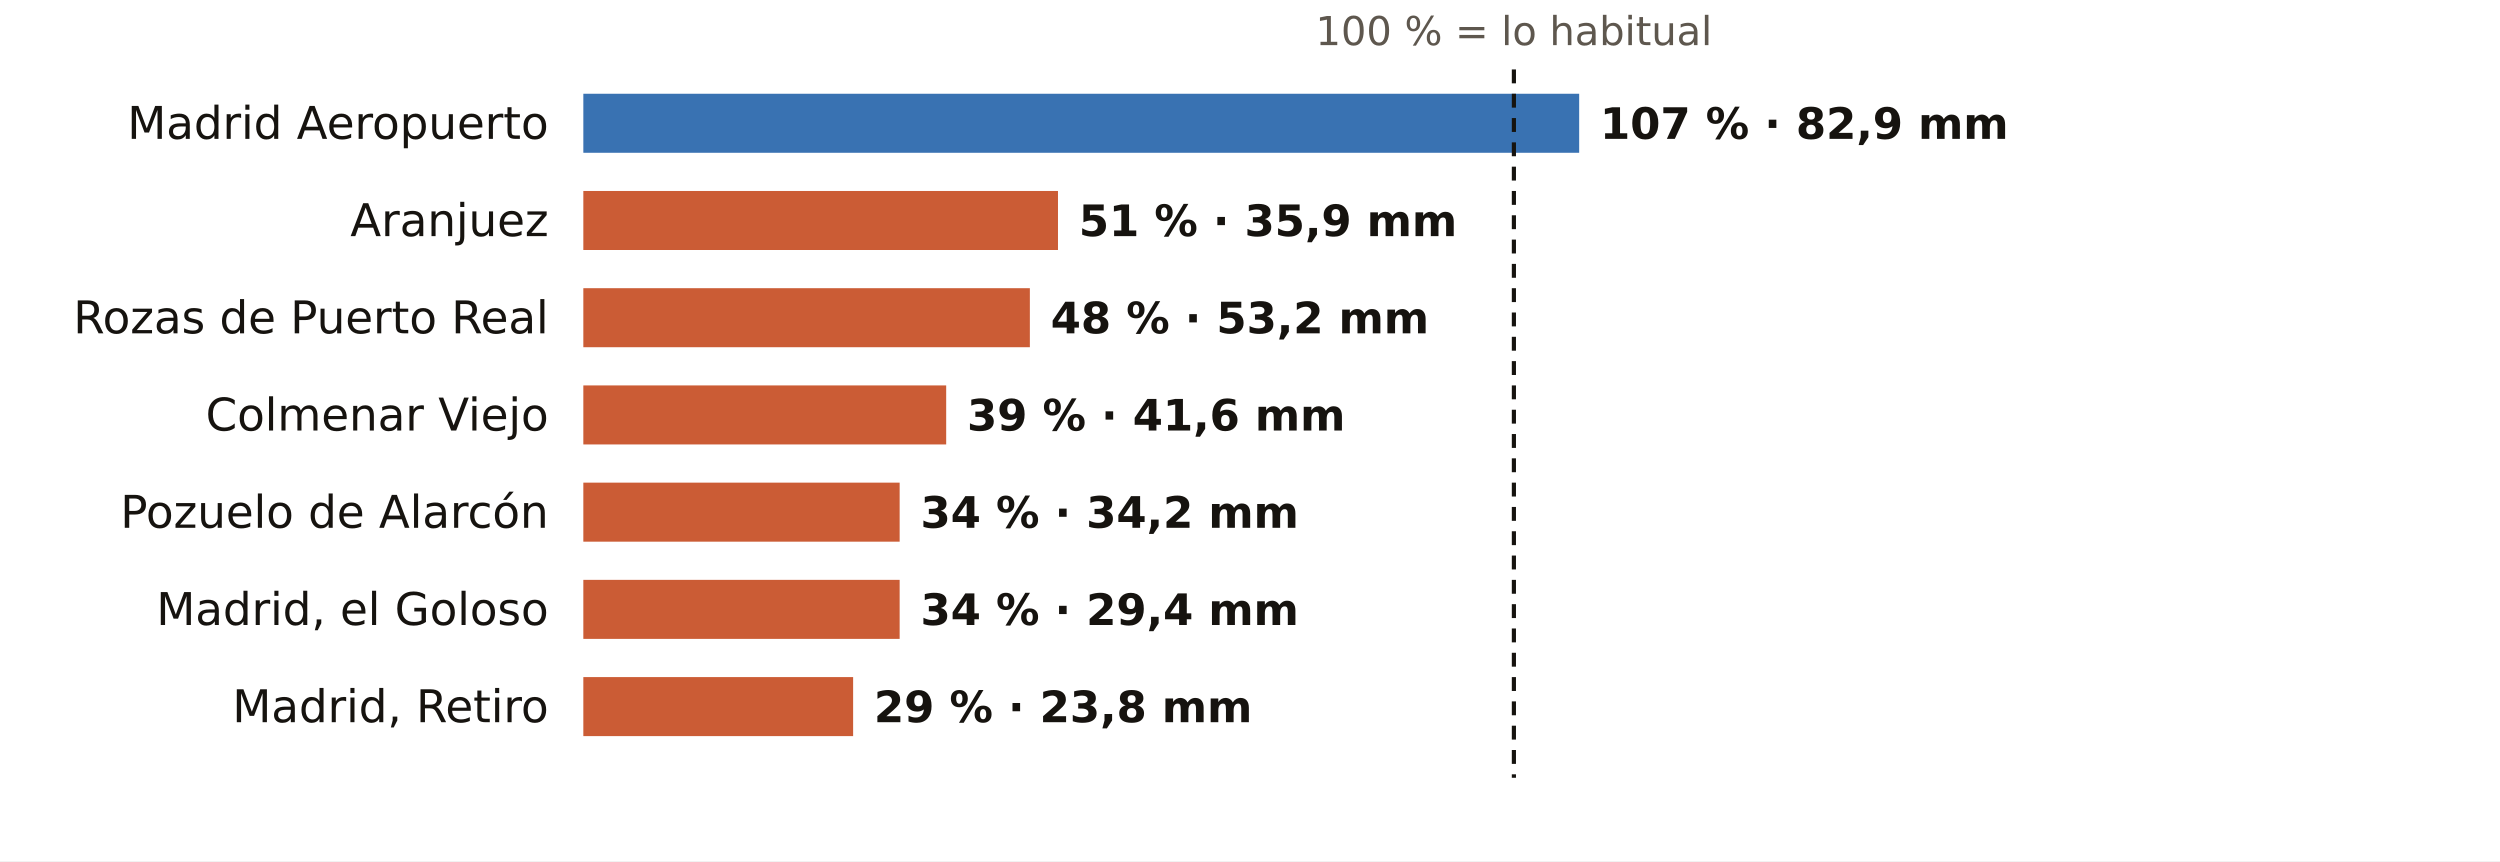
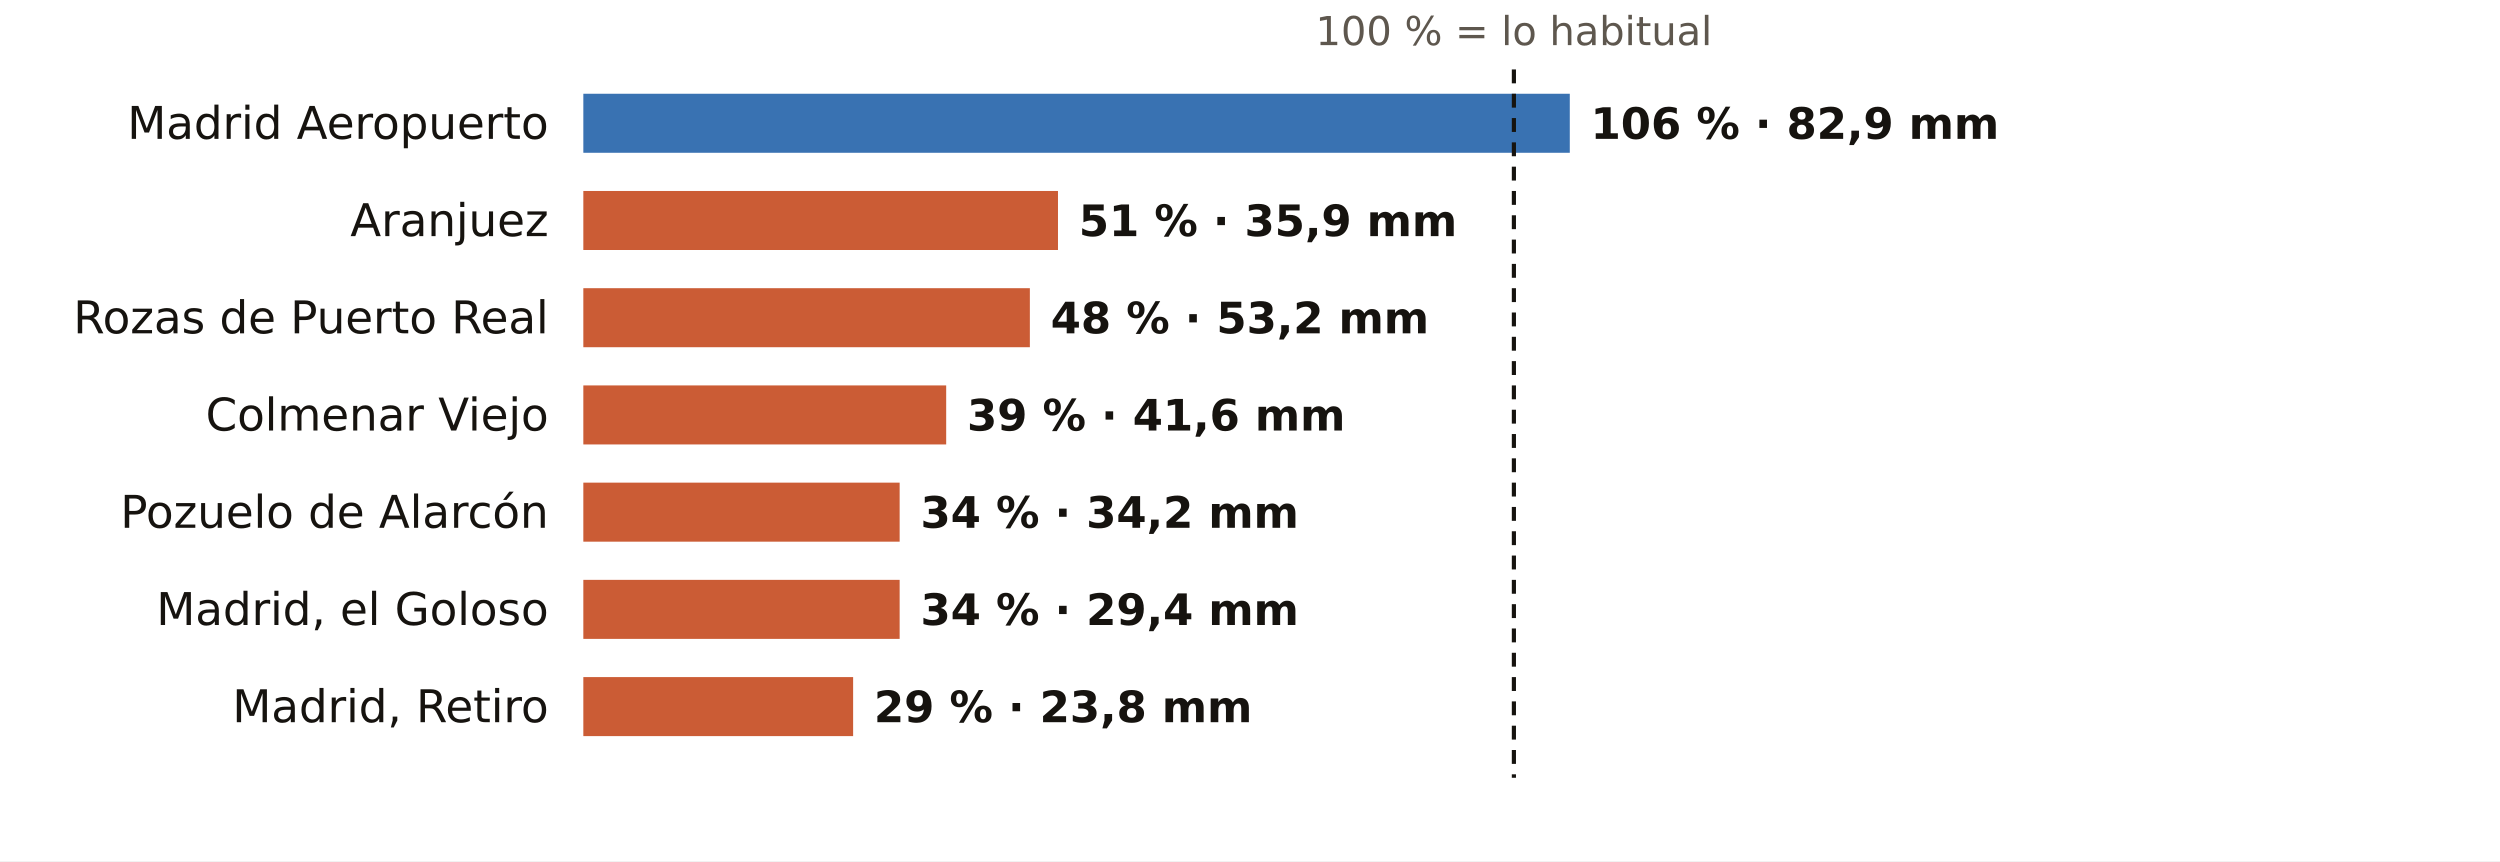
<svg xmlns="http://www.w3.org/2000/svg" viewBox="0 0 720 248" width="720" height="248" role="img" aria-label="El otoño en los pluviómetros de AEMET de Madrid: % de lo habitual">
  <rect width="720" height="248" fill="#FFFFFF" />
  <text x="436.0" y="13.0" font-size="11.5" fill="#5E574E" text-anchor="middle" font-weight="400" font-family="Public Sans, DejaVu Sans, Arial, sans-serif">100 % = lo habitual</text>
  <text x="158.0" y="40.0" font-size="13" fill="#16130F" text-anchor="end" font-weight="500" font-family="Public Sans, DejaVu Sans, Arial, sans-serif">Madrid Aeropuerto</text>
-   <rect x="168" y="27" width="286.8" height="17" fill="#1F5FA8" opacity="0.88" />
-   <text x="460.8" y="40.0" font-size="12.5" fill="#16130F" text-anchor="start" font-weight="600" font-family="Public Sans, DejaVu Sans, Arial, sans-serif">107 % · 82,9 mm</text>
+   <rect x="168" y="27" width="284.1" height="17" fill="#1F5FA8" opacity="0.88" />
+   <text x="458.1" y="40.0" font-size="12.5" fill="#16130F" text-anchor="start" font-weight="600" font-family="Public Sans, DejaVu Sans, Arial, sans-serif">106 % · 82,9 mm</text>
  <text x="158.0" y="68.0" font-size="13" fill="#16130F" text-anchor="end" font-weight="500" font-family="Public Sans, DejaVu Sans, Arial, sans-serif">Aranjuez</text>
  <rect x="168" y="55" width="136.7" height="17" fill="#C4461A" opacity="0.88" />
  <text x="310.7" y="68.0" font-size="12.5" fill="#16130F" text-anchor="start" font-weight="600" font-family="Public Sans, DejaVu Sans, Arial, sans-serif">51 % · 35,9 mm</text>
  <text x="158.0" y="96.0" font-size="13" fill="#16130F" text-anchor="end" font-weight="500" font-family="Public Sans, DejaVu Sans, Arial, sans-serif">Rozas de Puerto Real</text>
  <rect x="168" y="83" width="128.6" height="17" fill="#C4461A" opacity="0.88" />
  <text x="302.6" y="96.0" font-size="12.5" fill="#16130F" text-anchor="start" font-weight="600" font-family="Public Sans, DejaVu Sans, Arial, sans-serif">48 % · 53,2 mm</text>
  <text x="158.0" y="124.0" font-size="13" fill="#16130F" text-anchor="end" font-weight="500" font-family="Public Sans, DejaVu Sans, Arial, sans-serif">Colmenar Viejo</text>
  <rect x="168" y="111" width="104.5" height="17" fill="#C4461A" opacity="0.88" />
  <text x="278.5" y="124.0" font-size="12.5" fill="#16130F" text-anchor="start" font-weight="600" font-family="Public Sans, DejaVu Sans, Arial, sans-serif">39 % · 41,6 mm</text>
  <text x="158.0" y="152.0" font-size="13" fill="#16130F" text-anchor="end" font-weight="500" font-family="Public Sans, DejaVu Sans, Arial, sans-serif">Pozuelo de Alarcón</text>
  <rect x="168" y="139" width="91.1" height="17" fill="#C4461A" opacity="0.88" />
  <text x="265.1" y="152.0" font-size="12.5" fill="#16130F" text-anchor="start" font-weight="600" font-family="Public Sans, DejaVu Sans, Arial, sans-serif">34 % · 34,2 mm</text>
  <text x="158.0" y="180.0" font-size="13" fill="#16130F" text-anchor="end" font-weight="500" font-family="Public Sans, DejaVu Sans, Arial, sans-serif">Madrid, el Goloso</text>
  <rect x="168" y="167" width="91.1" height="17" fill="#C4461A" opacity="0.88" />
  <text x="265.1" y="180.0" font-size="12.5" fill="#16130F" text-anchor="start" font-weight="600" font-family="Public Sans, DejaVu Sans, Arial, sans-serif">34 % · 29,4 mm</text>
  <text x="158.0" y="208.0" font-size="13" fill="#16130F" text-anchor="end" font-weight="500" font-family="Public Sans, DejaVu Sans, Arial, sans-serif">Madrid, Retiro</text>
  <rect x="168" y="195" width="77.7" height="17" fill="#C4461A" opacity="0.88" />
  <text x="251.7" y="208.0" font-size="12.5" fill="#16130F" text-anchor="start" font-weight="600" font-family="Public Sans, DejaVu Sans, Arial, sans-serif">29 % · 23,8 mm</text>
  <line x1="436.0" x2="436.0" y1="20" y2="224" stroke="#16130F" stroke-width="1.2" stroke-dasharray="4 3" />
</svg>
